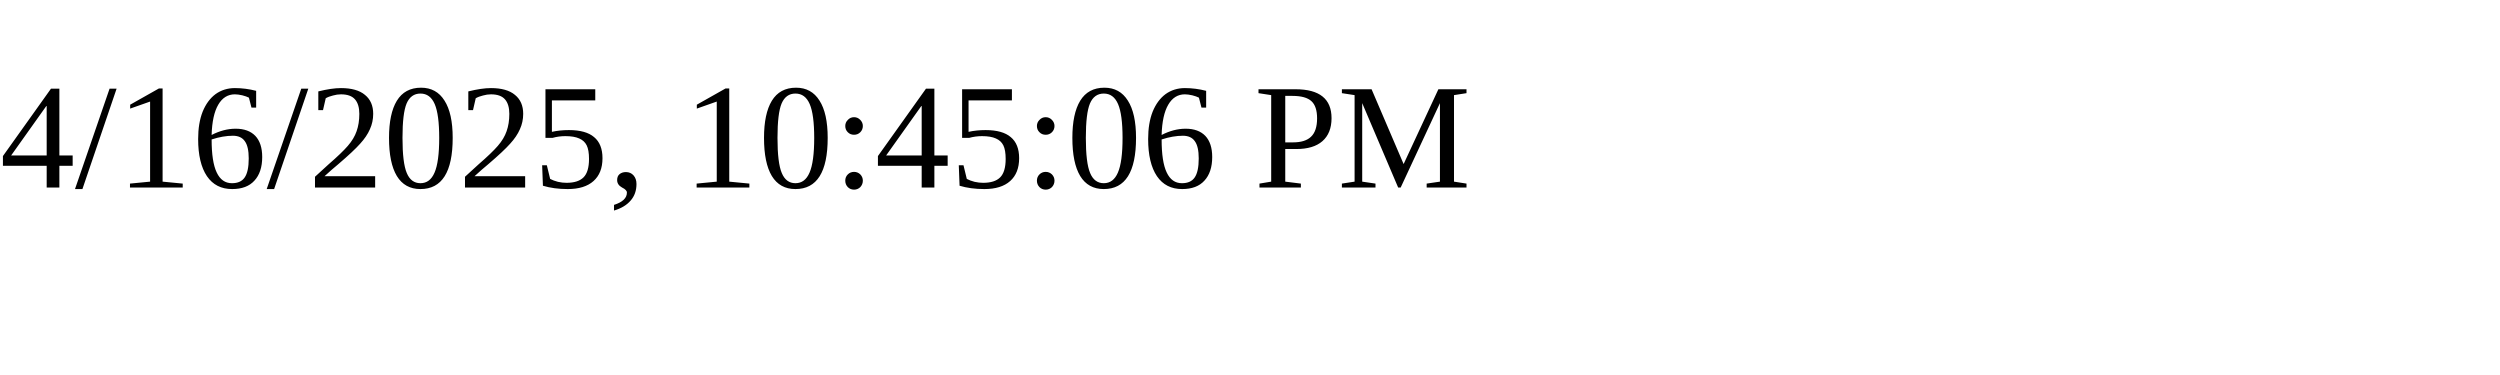
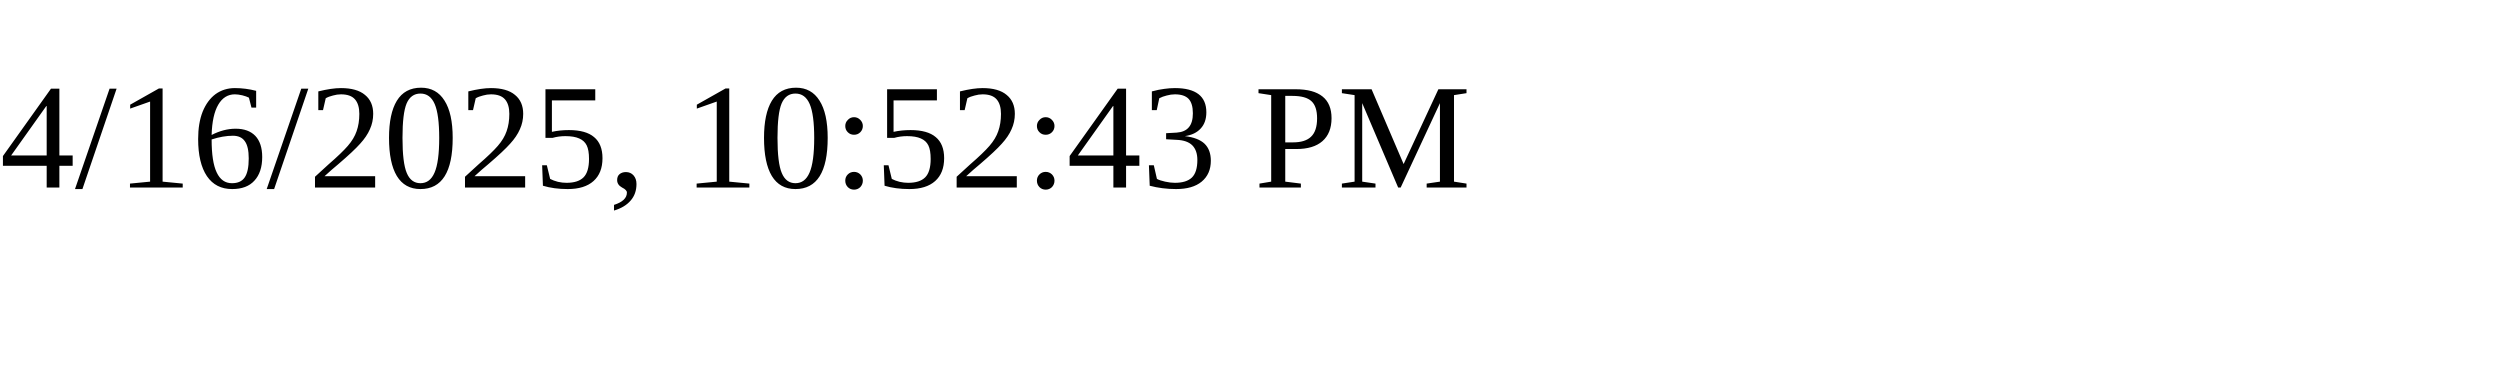
<svg xmlns="http://www.w3.org/2000/svg" height="30" width="200">
-   <text x="0" y="15">4/16/2025, 10:45:06 PM</text>
+   <text x="0" y="15">4/16/2025, 10:52:43 PM</text>
</svg>
